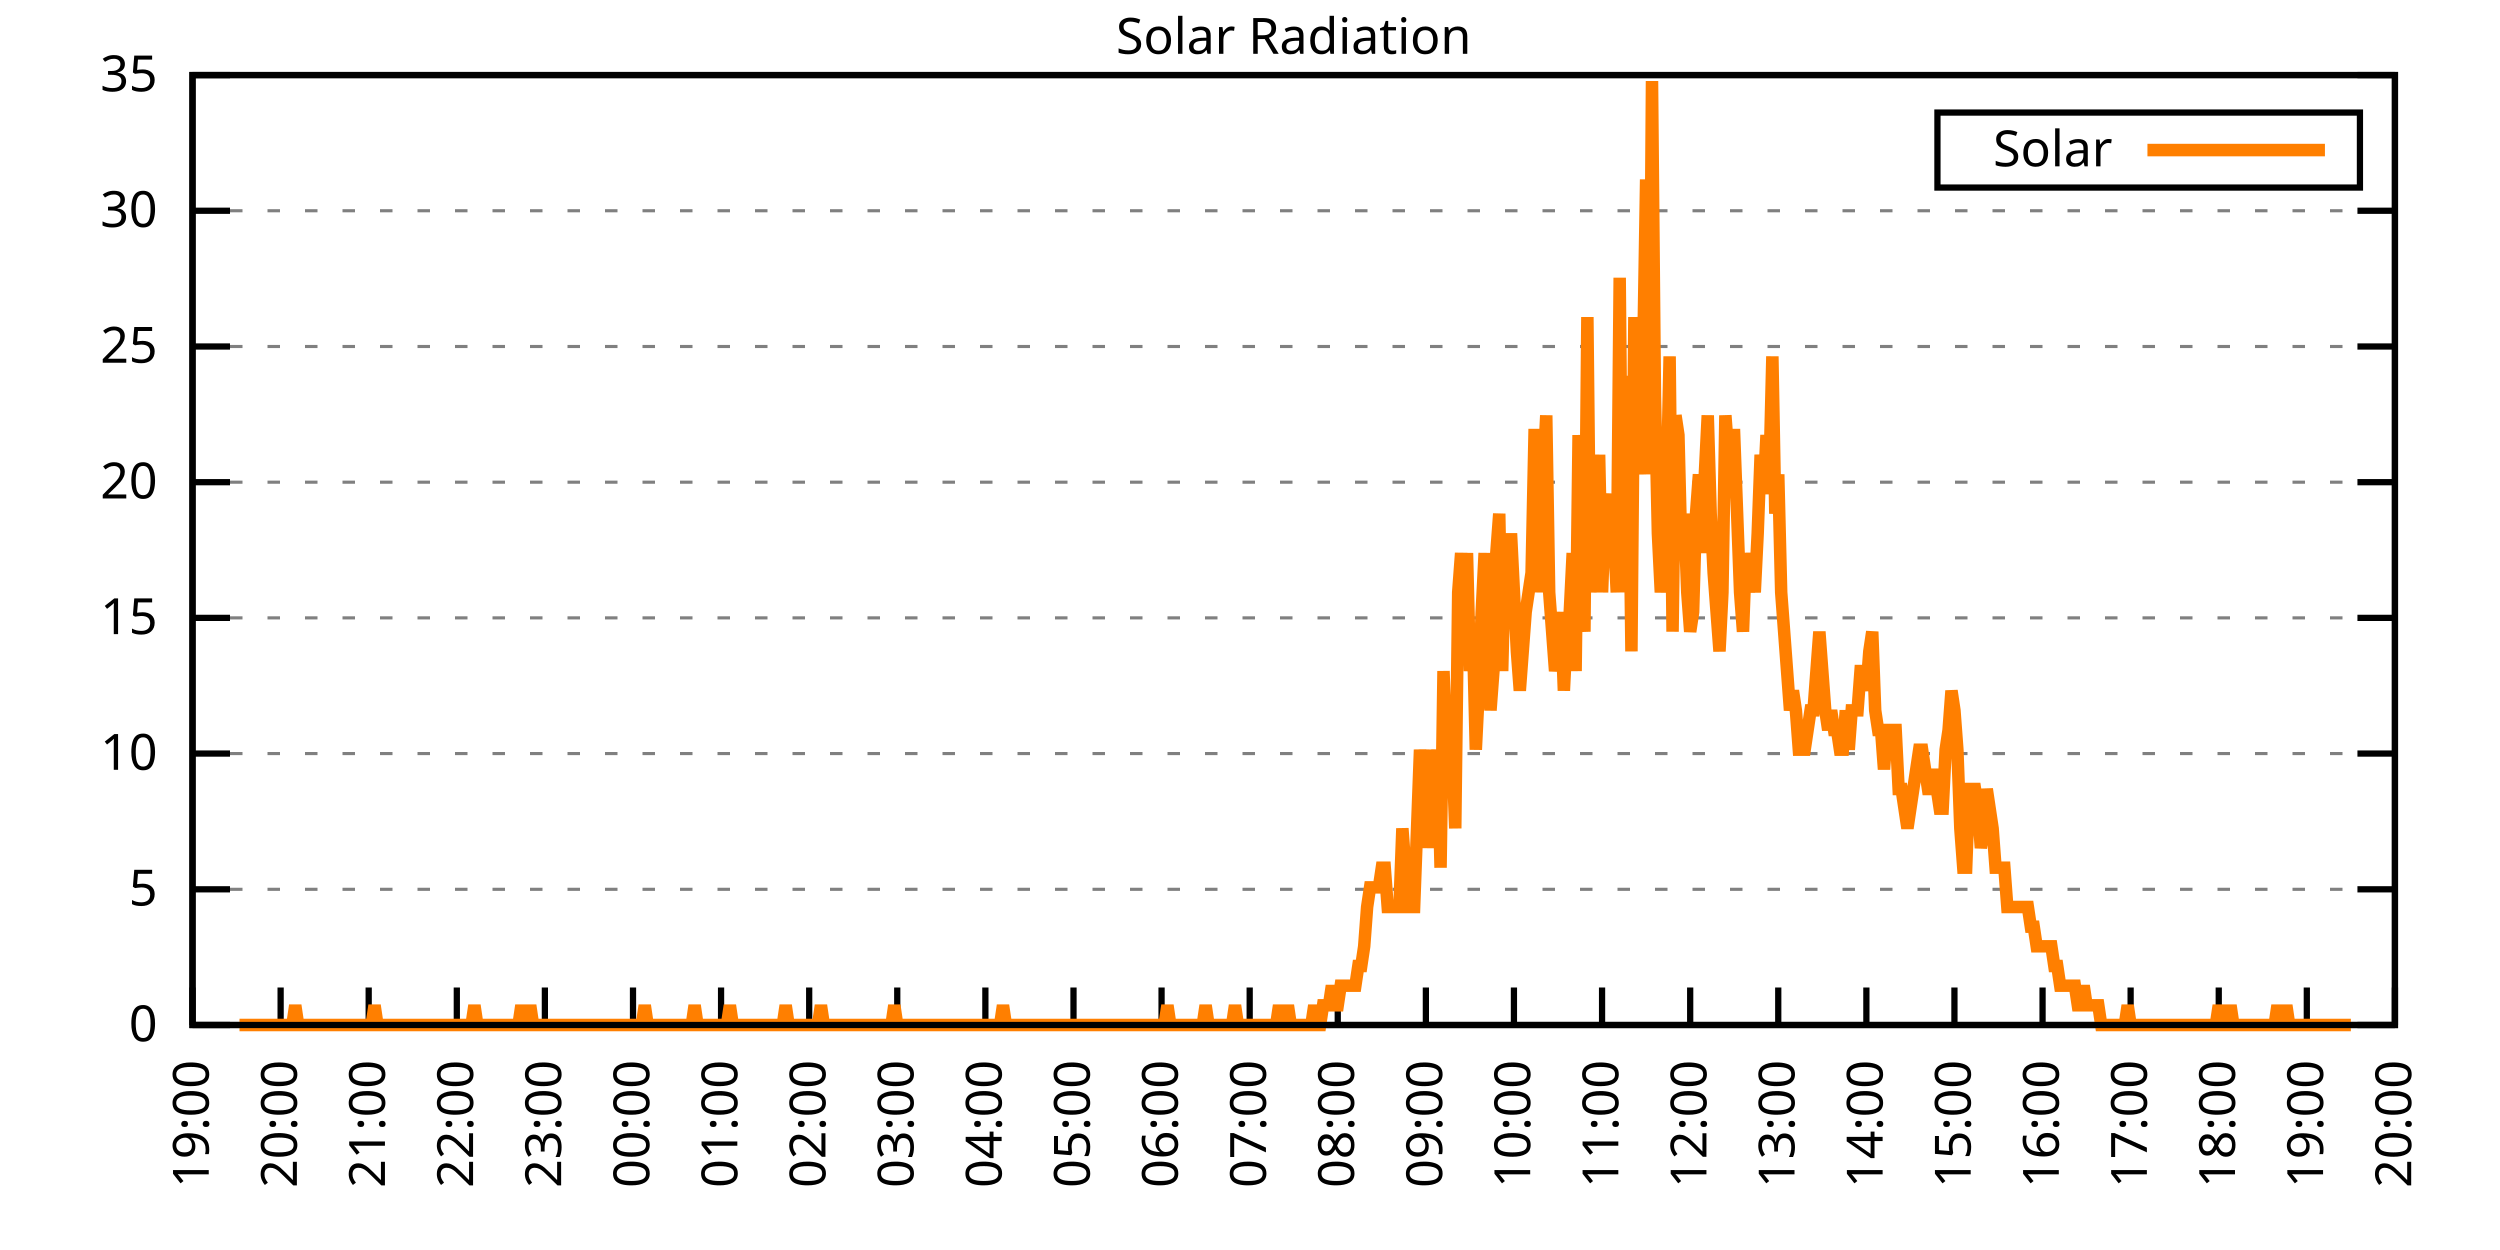
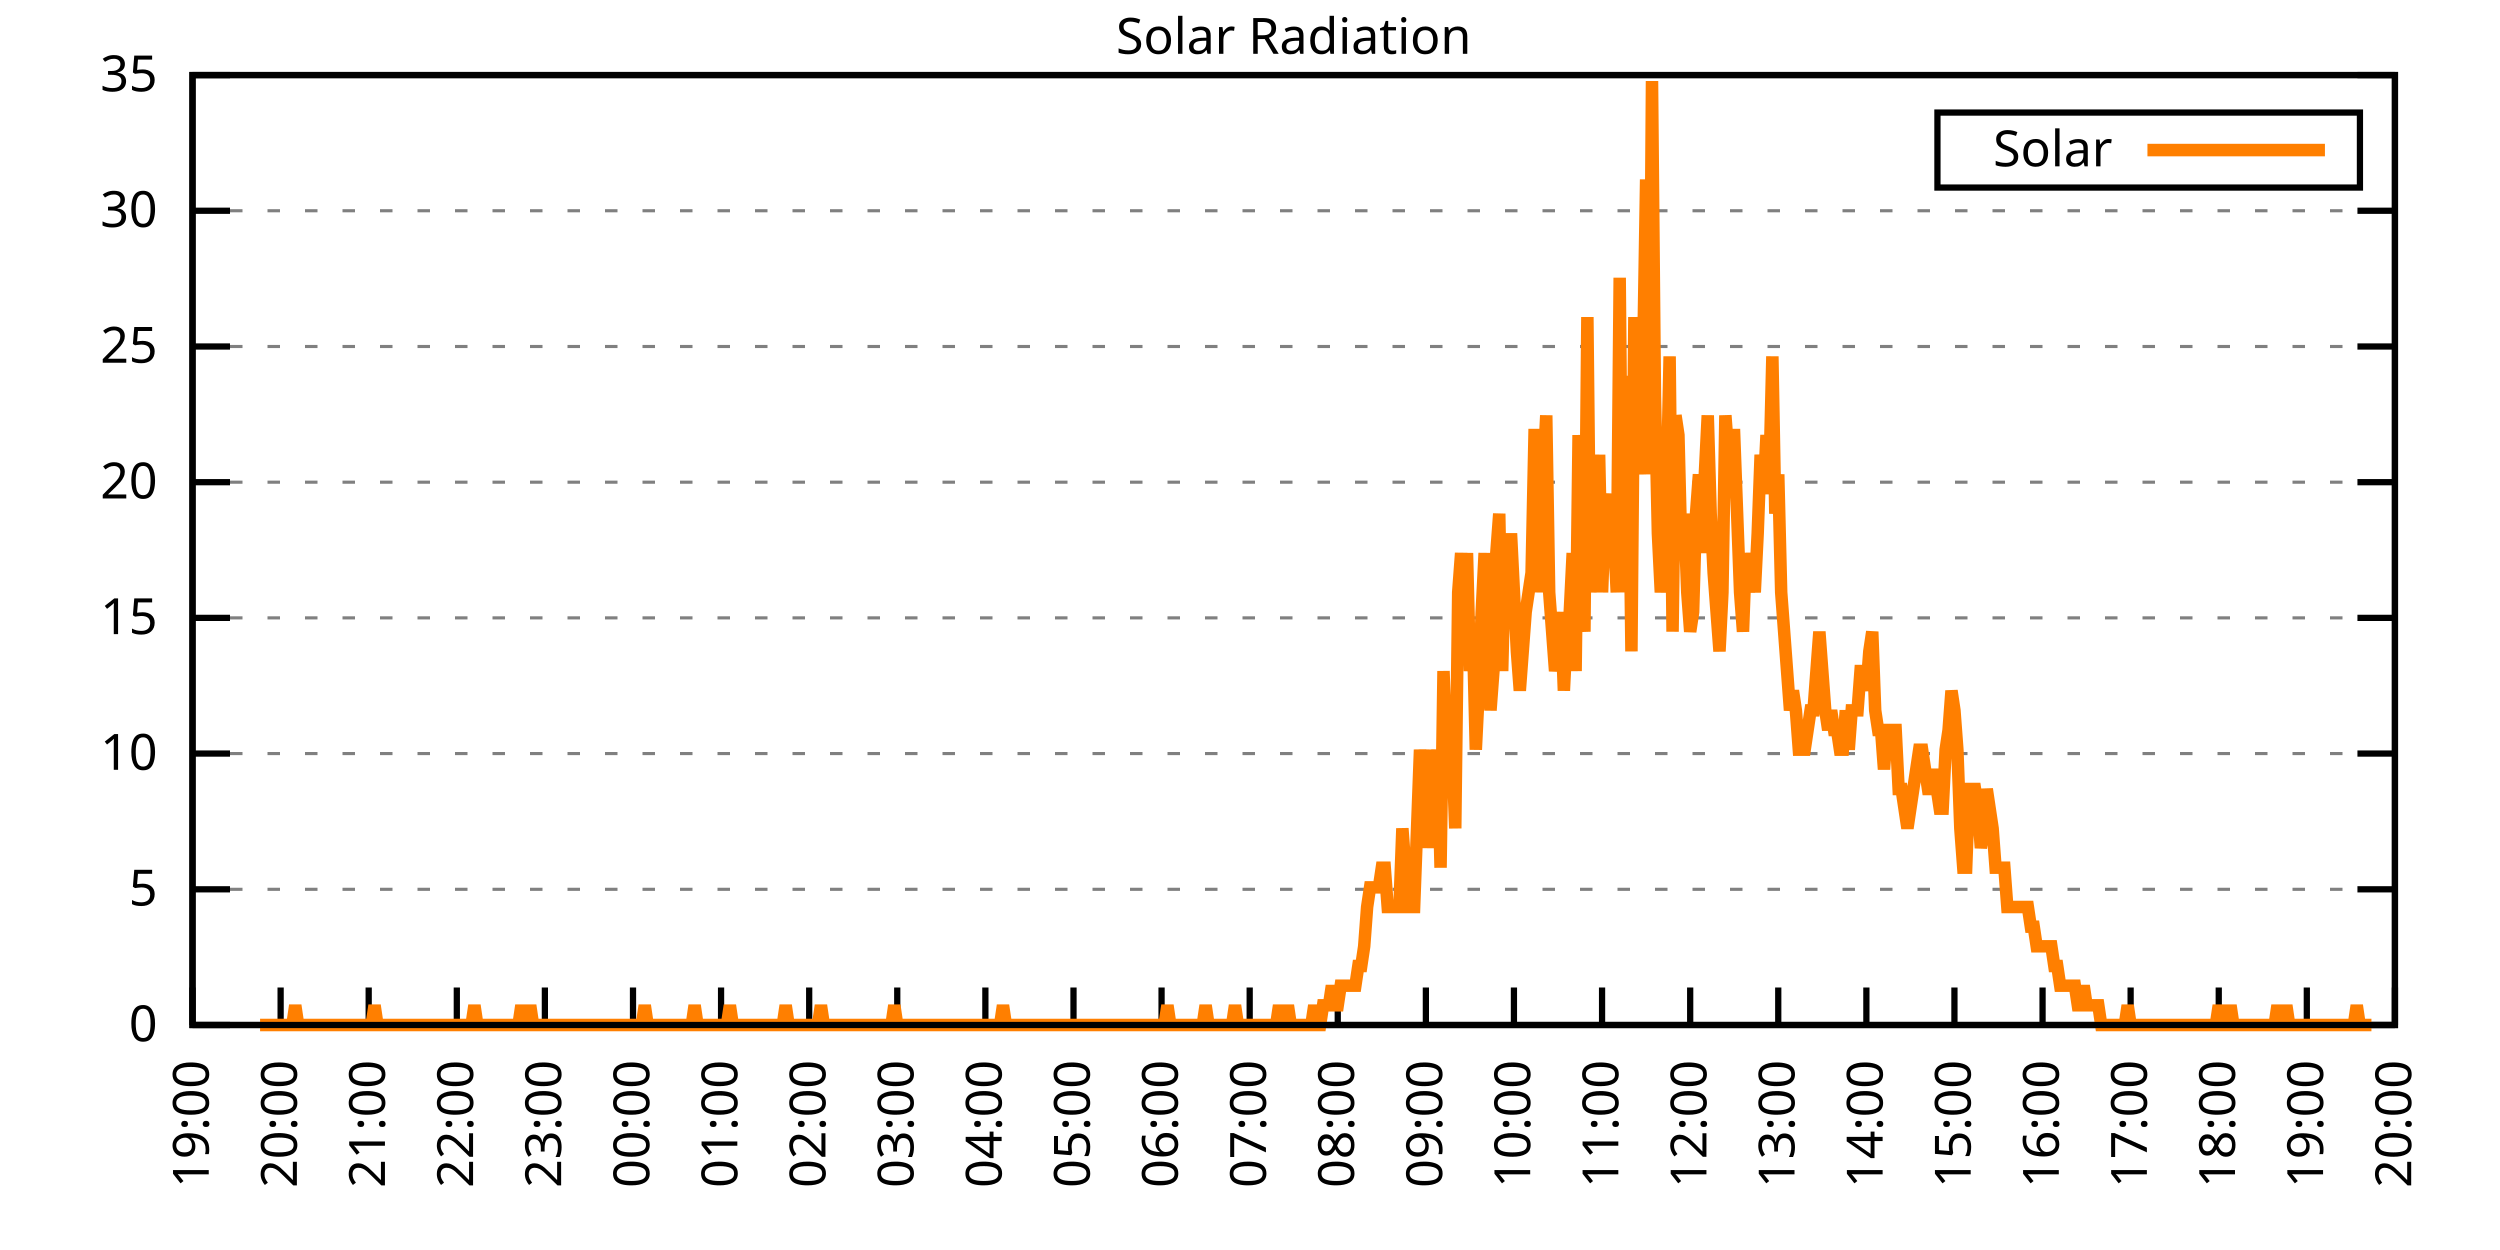
<svg xmlns="http://www.w3.org/2000/svg" xmlns:xlink="http://www.w3.org/1999/xlink" width="400" height="200" viewBox="0 0 400 200">
  <g id="gnuplot_canvas">
    <rect x="0" y="0" width="400" height="200" fill="none" />
    <defs>
      <circle id="gpDot" r="0.5" stroke-width="0.5" stroke="currentColor" />
      <path id="gpPt0" stroke-width="0.333" stroke="currentColor" d="M-1,0 h2 M0,-1 v2" />
      <path id="gpPt1" stroke-width="0.333" stroke="currentColor" d="M-1,-1 L1,1 M1,-1 L-1,1" />
      <path id="gpPt2" stroke-width="0.333" stroke="currentColor" d="M-1,0 L1,0 M0,-1 L0,1 M-1,-1 L1,1 M-1,1 L1,-1" />
      <rect id="gpPt3" stroke-width="0.333" stroke="currentColor" x="-1" y="-1" width="2" height="2" />
      <rect id="gpPt4" stroke-width="0.333" stroke="currentColor" fill="currentColor" x="-1" y="-1" width="2" height="2" />
      <circle id="gpPt5" stroke-width="0.333" stroke="currentColor" cx="0" cy="0" r="1" />
      <use xlink:href="#gpPt5" id="gpPt6" fill="currentColor" stroke="none" />
      <path id="gpPt7" stroke-width="0.333" stroke="currentColor" d="M0,-1.33 L-1.33,0.67 L1.33,0.67 z" />
      <use xlink:href="#gpPt7" id="gpPt8" fill="currentColor" stroke="none" />
      <use xlink:href="#gpPt7" id="gpPt9" stroke="currentColor" transform="rotate(180)" />
      <use xlink:href="#gpPt9" id="gpPt10" fill="currentColor" stroke="none" />
      <use xlink:href="#gpPt3" id="gpPt11" stroke="currentColor" transform="rotate(45)" />
      <use xlink:href="#gpPt11" id="gpPt12" fill="currentColor" stroke="none" />
      <path id="gpPt13" stroke-width="0.333" stroke="currentColor" d="M0,1.330 L1.265,0.411 L0.782,-1.067 L-0.782,-1.076 L-1.265,0.411 z" />
      <use xlink:href="#gpPt13" id="gpPt14" fill="currentColor" stroke="none" />
      <filter id="textbox" filterUnits="objectBoundingBox" x="0" y="0" height="1" width="1">
        <feFlood flood-color="white" flood-opacity="1" result="bgnd" />
        <feComposite in="SourceGraphic" in2="bgnd" operator="atop" />
      </filter>
      <filter id="greybox" filterUnits="objectBoundingBox" x="0" y="0" height="1" width="1">
        <feFlood flood-color="lightgrey" flood-opacity="1" result="grey" />
        <feComposite in="SourceGraphic" in2="grey" operator="atop" />
      </filter>
    </defs>
    <g fill="none" color="white" stroke="currentColor" stroke-width="1.00" stroke-linecap="butt" stroke-linejoin="miter">
</g>
    <g fill="none" color="black" stroke="currentColor" stroke-width="1.00" stroke-linecap="butt" stroke-linejoin="miter">
      <g stroke="none" shape-rendering="crispEdges">
        <polygon fill="rgb(255, 255, 255)" points="30.80,164.00 383.18,164.00 383.18,12.02 30.80,12.02 " />
      </g>
    </g>
    <g fill="none" color="black" stroke="currentColor" stroke-width="1.00" stroke-linecap="butt" stroke-linejoin="miter">
</g>
    <g fill="none" color="black" stroke="black" stroke-width="0.50" stroke-linecap="butt" stroke-linejoin="miter">
</g>
    <g fill="none" color="gray" stroke="currentColor" stroke-width="0.50" stroke-linecap="butt" stroke-linejoin="miter">
      <path stroke="gray" stroke-dasharray="2,4" class="gridline" d="M30.80,164.00 L383.19,164.00  " />
    </g>
    <g fill="none" color="gray" stroke="gray" stroke-width="1.00" stroke-linecap="butt" stroke-linejoin="miter">
</g>
    <g fill="none" color="black" stroke="currentColor" stroke-width="1.00" stroke-linecap="butt" stroke-linejoin="miter">
      <path stroke="black" d="M30.80,164.00 L36.80,164.00 M383.19,164.00 L377.19,164.00  " />
      <g transform="translate(25.20,166.60)" stroke="none" fill="black" font-family="Sans" font-size="8.00" text-anchor="end">
        <text>
          <tspan font-family="Sans"> 0</tspan>
        </text>
      </g>
    </g>
    <g fill="none" color="black" stroke="currentColor" stroke-width="1.00" stroke-linecap="butt" stroke-linejoin="miter">
</g>
    <g fill="none" color="black" stroke="black" stroke-width="0.50" stroke-linecap="butt" stroke-linejoin="miter">
</g>
    <g fill="none" color="gray" stroke="currentColor" stroke-width="0.50" stroke-linecap="butt" stroke-linejoin="miter">
      <path stroke="gray" stroke-dasharray="2,4" class="gridline" d="M30.80,142.29 L383.19,142.29  " />
    </g>
    <g fill="none" color="gray" stroke="gray" stroke-width="1.00" stroke-linecap="butt" stroke-linejoin="miter">
</g>
    <g fill="none" color="black" stroke="currentColor" stroke-width="1.00" stroke-linecap="butt" stroke-linejoin="miter">
      <path stroke="black" d="M30.80,142.29 L36.80,142.29 M383.19,142.29 L377.19,142.29  " />
      <g transform="translate(25.20,144.89)" stroke="none" fill="black" font-family="Sans" font-size="8.00" text-anchor="end">
        <text>
          <tspan font-family="Sans"> 5</tspan>
        </text>
      </g>
    </g>
    <g fill="none" color="black" stroke="currentColor" stroke-width="1.00" stroke-linecap="butt" stroke-linejoin="miter">
</g>
    <g fill="none" color="black" stroke="black" stroke-width="0.50" stroke-linecap="butt" stroke-linejoin="miter">
</g>
    <g fill="none" color="gray" stroke="currentColor" stroke-width="0.50" stroke-linecap="butt" stroke-linejoin="miter">
      <path stroke="gray" stroke-dasharray="2,4" class="gridline" d="M30.80,120.57 L383.19,120.57  " />
    </g>
    <g fill="none" color="gray" stroke="gray" stroke-width="1.00" stroke-linecap="butt" stroke-linejoin="miter">
</g>
    <g fill="none" color="black" stroke="currentColor" stroke-width="1.00" stroke-linecap="butt" stroke-linejoin="miter">
      <path stroke="black" d="M30.80,120.57 L36.80,120.57 M383.19,120.57 L377.19,120.57  " />
      <g transform="translate(25.20,123.17)" stroke="none" fill="black" font-family="Sans" font-size="8.00" text-anchor="end">
        <text>
          <tspan font-family="Sans"> 10</tspan>
        </text>
      </g>
    </g>
    <g fill="none" color="black" stroke="currentColor" stroke-width="1.00" stroke-linecap="butt" stroke-linejoin="miter">
</g>
    <g fill="none" color="black" stroke="black" stroke-width="0.50" stroke-linecap="butt" stroke-linejoin="miter">
</g>
    <g fill="none" color="gray" stroke="currentColor" stroke-width="0.50" stroke-linecap="butt" stroke-linejoin="miter">
      <path stroke="gray" stroke-dasharray="2,4" class="gridline" d="M30.80,98.86 L383.19,98.86  " />
    </g>
    <g fill="none" color="gray" stroke="gray" stroke-width="1.00" stroke-linecap="butt" stroke-linejoin="miter">
</g>
    <g fill="none" color="black" stroke="currentColor" stroke-width="1.00" stroke-linecap="butt" stroke-linejoin="miter">
      <path stroke="black" d="M30.80,98.86 L36.80,98.86 M383.19,98.86 L377.19,98.86  " />
      <g transform="translate(25.20,101.46)" stroke="none" fill="black" font-family="Sans" font-size="8.00" text-anchor="end">
        <text>
          <tspan font-family="Sans"> 15</tspan>
        </text>
      </g>
    </g>
    <g fill="none" color="black" stroke="currentColor" stroke-width="1.00" stroke-linecap="butt" stroke-linejoin="miter">
</g>
    <g fill="none" color="black" stroke="black" stroke-width="0.50" stroke-linecap="butt" stroke-linejoin="miter">
</g>
    <g fill="none" color="gray" stroke="currentColor" stroke-width="0.50" stroke-linecap="butt" stroke-linejoin="miter">
      <path stroke="gray" stroke-dasharray="2,4" class="gridline" d="M30.80,77.15 L383.19,77.15  " />
    </g>
    <g fill="none" color="gray" stroke="gray" stroke-width="1.00" stroke-linecap="butt" stroke-linejoin="miter">
</g>
    <g fill="none" color="black" stroke="currentColor" stroke-width="1.00" stroke-linecap="butt" stroke-linejoin="miter">
      <path stroke="black" d="M30.80,77.15 L36.80,77.15 M383.19,77.15 L377.19,77.15  " />
      <g transform="translate(25.20,79.75)" stroke="none" fill="black" font-family="Sans" font-size="8.00" text-anchor="end">
        <text>
          <tspan font-family="Sans"> 20</tspan>
        </text>
      </g>
    </g>
    <g fill="none" color="black" stroke="currentColor" stroke-width="1.00" stroke-linecap="butt" stroke-linejoin="miter">
</g>
    <g fill="none" color="black" stroke="black" stroke-width="0.50" stroke-linecap="butt" stroke-linejoin="miter">
</g>
    <g fill="none" color="gray" stroke="currentColor" stroke-width="0.50" stroke-linecap="butt" stroke-linejoin="miter">
      <path stroke="gray" stroke-dasharray="2,4" class="gridline" d="M30.80,55.44 L383.19,55.44  " />
    </g>
    <g fill="none" color="gray" stroke="gray" stroke-width="1.00" stroke-linecap="butt" stroke-linejoin="miter">
</g>
    <g fill="none" color="black" stroke="currentColor" stroke-width="1.00" stroke-linecap="butt" stroke-linejoin="miter">
      <path stroke="black" d="M30.80,55.44 L36.80,55.44 M383.19,55.44 L377.19,55.44  " />
      <g transform="translate(25.20,58.04)" stroke="none" fill="black" font-family="Sans" font-size="8.00" text-anchor="end">
        <text>
          <tspan font-family="Sans"> 25</tspan>
        </text>
      </g>
    </g>
    <g fill="none" color="black" stroke="currentColor" stroke-width="1.00" stroke-linecap="butt" stroke-linejoin="miter">
</g>
    <g fill="none" color="black" stroke="black" stroke-width="0.50" stroke-linecap="butt" stroke-linejoin="miter">
</g>
    <g fill="none" color="gray" stroke="currentColor" stroke-width="0.50" stroke-linecap="butt" stroke-linejoin="miter">
      <path stroke="gray" stroke-dasharray="2,4" class="gridline" d="M30.80,33.72 L383.19,33.72  " />
    </g>
    <g fill="none" color="gray" stroke="gray" stroke-width="1.00" stroke-linecap="butt" stroke-linejoin="miter">
</g>
    <g fill="none" color="black" stroke="currentColor" stroke-width="1.00" stroke-linecap="butt" stroke-linejoin="miter">
      <path stroke="black" d="M30.80,33.72 L36.80,33.72 M383.19,33.72 L377.19,33.72  " />
      <g transform="translate(25.20,36.32)" stroke="none" fill="black" font-family="Sans" font-size="8.00" text-anchor="end">
        <text>
          <tspan font-family="Sans"> 30</tspan>
        </text>
      </g>
    </g>
    <g fill="none" color="black" stroke="currentColor" stroke-width="1.00" stroke-linecap="butt" stroke-linejoin="miter">
</g>
    <g fill="none" color="black" stroke="black" stroke-width="0.50" stroke-linecap="butt" stroke-linejoin="miter">
</g>
    <g fill="none" color="gray" stroke="currentColor" stroke-width="0.50" stroke-linecap="butt" stroke-linejoin="miter">
      <path stroke="gray" stroke-dasharray="2,4" class="gridline" d="M30.80,12.01 L383.19,12.01  " />
    </g>
    <g fill="none" color="gray" stroke="gray" stroke-width="1.00" stroke-linecap="butt" stroke-linejoin="miter">
</g>
    <g fill="none" color="black" stroke="currentColor" stroke-width="1.00" stroke-linecap="butt" stroke-linejoin="miter">
      <path stroke="black" d="M30.80,12.01 L36.80,12.01 M383.19,12.01 L377.19,12.01  " />
      <g transform="translate(25.20,14.61)" stroke="none" fill="black" font-family="Sans" font-size="8.00" text-anchor="end">
        <text>
          <tspan font-family="Sans"> 35</tspan>
        </text>
      </g>
    </g>
    <g fill="none" color="black" stroke="currentColor" stroke-width="1.00" stroke-linecap="butt" stroke-linejoin="miter">
      <path stroke="black" d="M30.80,164.00 L30.80,158.00  " />
      <g transform="translate(33.40,169.60) rotate(270.00)" stroke="none" fill="black" font-family="Sans" font-size="8.00" text-anchor="end">
        <text>
          <tspan font-family="Sans">19:00</tspan>
        </text>
      </g>
    </g>
    <g fill="none" color="black" stroke="currentColor" stroke-width="1.00" stroke-linecap="butt" stroke-linejoin="miter">
      <path stroke="black" d="M44.90,164.00 L44.90,158.00  " />
      <g transform="translate(47.50,169.60) rotate(270.00)" stroke="none" fill="black" font-family="Sans" font-size="8.00" text-anchor="end">
        <text>
          <tspan font-family="Sans">20:00</tspan>
        </text>
      </g>
    </g>
    <g fill="none" color="black" stroke="currentColor" stroke-width="1.00" stroke-linecap="butt" stroke-linejoin="miter">
      <path stroke="black" d="M58.99,164.00 L58.99,158.00  " />
      <g transform="translate(61.59,169.60) rotate(270.00)" stroke="none" fill="black" font-family="Sans" font-size="8.00" text-anchor="end">
        <text>
          <tspan font-family="Sans">21:00</tspan>
        </text>
      </g>
    </g>
    <g fill="none" color="black" stroke="currentColor" stroke-width="1.00" stroke-linecap="butt" stroke-linejoin="miter">
      <path stroke="black" d="M73.09,164.00 L73.09,158.00  " />
      <g transform="translate(75.69,169.60) rotate(270.00)" stroke="none" fill="black" font-family="Sans" font-size="8.00" text-anchor="end">
        <text>
          <tspan font-family="Sans">22:00</tspan>
        </text>
      </g>
    </g>
    <g fill="none" color="black" stroke="currentColor" stroke-width="1.00" stroke-linecap="butt" stroke-linejoin="miter">
      <path stroke="black" d="M87.18,164.00 L87.18,158.00  " />
      <g transform="translate(89.78,169.60) rotate(270.00)" stroke="none" fill="black" font-family="Sans" font-size="8.00" text-anchor="end">
        <text>
          <tspan font-family="Sans">23:00</tspan>
        </text>
      </g>
    </g>
    <g fill="none" color="black" stroke="currentColor" stroke-width="1.00" stroke-linecap="butt" stroke-linejoin="miter">
      <path stroke="black" d="M101.28,164.00 L101.28,158.00  " />
      <g transform="translate(103.88,169.60) rotate(270.00)" stroke="none" fill="black" font-family="Sans" font-size="8.00" text-anchor="end">
        <text>
          <tspan font-family="Sans">00:00</tspan>
        </text>
      </g>
    </g>
    <g fill="none" color="black" stroke="currentColor" stroke-width="1.00" stroke-linecap="butt" stroke-linejoin="miter">
      <path stroke="black" d="M115.37,164.00 L115.37,158.00  " />
      <g transform="translate(117.97,169.60) rotate(270.00)" stroke="none" fill="black" font-family="Sans" font-size="8.00" text-anchor="end">
        <text>
          <tspan font-family="Sans">01:00</tspan>
        </text>
      </g>
    </g>
    <g fill="none" color="black" stroke="currentColor" stroke-width="1.00" stroke-linecap="butt" stroke-linejoin="miter">
      <path stroke="black" d="M129.47,164.00 L129.47,158.00  " />
      <g transform="translate(132.07,169.60) rotate(270.00)" stroke="none" fill="black" font-family="Sans" font-size="8.00" text-anchor="end">
        <text>
          <tspan font-family="Sans">02:00</tspan>
        </text>
      </g>
    </g>
    <g fill="none" color="black" stroke="currentColor" stroke-width="1.00" stroke-linecap="butt" stroke-linejoin="miter">
      <path stroke="black" d="M143.56,164.00 L143.56,158.00  " />
      <g transform="translate(146.16,169.60) rotate(270.00)" stroke="none" fill="black" font-family="Sans" font-size="8.00" text-anchor="end">
        <text>
          <tspan font-family="Sans">03:00</tspan>
        </text>
      </g>
    </g>
    <g fill="none" color="black" stroke="currentColor" stroke-width="1.00" stroke-linecap="butt" stroke-linejoin="miter">
      <path stroke="black" d="M157.66,164.00 L157.66,158.00  " />
      <g transform="translate(160.26,169.60) rotate(270.00)" stroke="none" fill="black" font-family="Sans" font-size="8.00" text-anchor="end">
        <text>
          <tspan font-family="Sans">04:00</tspan>
        </text>
      </g>
    </g>
    <g fill="none" color="black" stroke="currentColor" stroke-width="1.00" stroke-linecap="butt" stroke-linejoin="miter">
      <path stroke="black" d="M171.76,164.00 L171.76,158.00  " />
      <g transform="translate(174.36,169.60) rotate(270.00)" stroke="none" fill="black" font-family="Sans" font-size="8.00" text-anchor="end">
        <text>
          <tspan font-family="Sans">05:00</tspan>
        </text>
      </g>
    </g>
    <g fill="none" color="black" stroke="currentColor" stroke-width="1.00" stroke-linecap="butt" stroke-linejoin="miter">
      <path stroke="black" d="M185.85,164.00 L185.85,158.00  " />
      <g transform="translate(188.45,169.60) rotate(270.00)" stroke="none" fill="black" font-family="Sans" font-size="8.00" text-anchor="end">
        <text>
          <tspan font-family="Sans">06:00</tspan>
        </text>
      </g>
    </g>
    <g fill="none" color="black" stroke="currentColor" stroke-width="1.00" stroke-linecap="butt" stroke-linejoin="miter">
      <path stroke="black" d="M199.95,164.00 L199.95,158.00  " />
      <g transform="translate(202.55,169.60) rotate(270.00)" stroke="none" fill="black" font-family="Sans" font-size="8.00" text-anchor="end">
        <text>
          <tspan font-family="Sans">07:00</tspan>
        </text>
      </g>
    </g>
    <g fill="none" color="black" stroke="currentColor" stroke-width="1.00" stroke-linecap="butt" stroke-linejoin="miter">
      <path stroke="black" d="M214.04,164.00 L214.04,158.00  " />
      <g transform="translate(216.64,169.60) rotate(270.00)" stroke="none" fill="black" font-family="Sans" font-size="8.00" text-anchor="end">
        <text>
          <tspan font-family="Sans">08:00</tspan>
        </text>
      </g>
    </g>
    <g fill="none" color="black" stroke="currentColor" stroke-width="1.00" stroke-linecap="butt" stroke-linejoin="miter">
      <path stroke="black" d="M228.14,164.00 L228.14,158.00  " />
      <g transform="translate(230.74,169.60) rotate(270.00)" stroke="none" fill="black" font-family="Sans" font-size="8.00" text-anchor="end">
        <text>
          <tspan font-family="Sans">09:00</tspan>
        </text>
      </g>
    </g>
    <g fill="none" color="black" stroke="currentColor" stroke-width="1.00" stroke-linecap="butt" stroke-linejoin="miter">
      <path stroke="black" d="M242.23,164.00 L242.23,158.00  " />
      <g transform="translate(244.83,169.60) rotate(270.00)" stroke="none" fill="black" font-family="Sans" font-size="8.00" text-anchor="end">
        <text>
          <tspan font-family="Sans">10:00</tspan>
        </text>
      </g>
    </g>
    <g fill="none" color="black" stroke="currentColor" stroke-width="1.00" stroke-linecap="butt" stroke-linejoin="miter">
      <path stroke="black" d="M256.33,164.00 L256.33,158.00  " />
      <g transform="translate(258.93,169.60) rotate(270.00)" stroke="none" fill="black" font-family="Sans" font-size="8.00" text-anchor="end">
        <text>
          <tspan font-family="Sans">11:00</tspan>
        </text>
      </g>
    </g>
    <g fill="none" color="black" stroke="currentColor" stroke-width="1.00" stroke-linecap="butt" stroke-linejoin="miter">
      <path stroke="black" d="M270.43,164.00 L270.43,158.00  " />
      <g transform="translate(273.03,169.60) rotate(270.00)" stroke="none" fill="black" font-family="Sans" font-size="8.00" text-anchor="end">
        <text>
          <tspan font-family="Sans">12:00</tspan>
        </text>
      </g>
    </g>
    <g fill="none" color="black" stroke="currentColor" stroke-width="1.00" stroke-linecap="butt" stroke-linejoin="miter">
      <path stroke="black" d="M284.52,164.00 L284.52,158.00  " />
      <g transform="translate(287.12,169.60) rotate(270.00)" stroke="none" fill="black" font-family="Sans" font-size="8.00" text-anchor="end">
        <text>
          <tspan font-family="Sans">13:00</tspan>
        </text>
      </g>
    </g>
    <g fill="none" color="black" stroke="currentColor" stroke-width="1.00" stroke-linecap="butt" stroke-linejoin="miter">
      <path stroke="black" d="M298.62,164.00 L298.62,158.00  " />
      <g transform="translate(301.22,169.60) rotate(270.00)" stroke="none" fill="black" font-family="Sans" font-size="8.00" text-anchor="end">
        <text>
          <tspan font-family="Sans">14:00</tspan>
        </text>
      </g>
    </g>
    <g fill="none" color="black" stroke="currentColor" stroke-width="1.00" stroke-linecap="butt" stroke-linejoin="miter">
      <path stroke="black" d="M312.71,164.00 L312.71,158.00  " />
      <g transform="translate(315.31,169.60) rotate(270.00)" stroke="none" fill="black" font-family="Sans" font-size="8.00" text-anchor="end">
        <text>
          <tspan font-family="Sans">15:00</tspan>
        </text>
      </g>
    </g>
    <g fill="none" color="black" stroke="currentColor" stroke-width="1.00" stroke-linecap="butt" stroke-linejoin="miter">
      <path stroke="black" d="M326.81,164.00 L326.81,158.00  " />
      <g transform="translate(329.41,169.60) rotate(270.00)" stroke="none" fill="black" font-family="Sans" font-size="8.00" text-anchor="end">
        <text>
          <tspan font-family="Sans">16:00</tspan>
        </text>
      </g>
    </g>
    <g fill="none" color="black" stroke="currentColor" stroke-width="1.00" stroke-linecap="butt" stroke-linejoin="miter">
      <path stroke="black" d="M340.90,164.00 L340.90,158.00  " />
      <g transform="translate(343.50,169.60) rotate(270.00)" stroke="none" fill="black" font-family="Sans" font-size="8.00" text-anchor="end">
        <text>
          <tspan font-family="Sans">17:00</tspan>
        </text>
      </g>
    </g>
    <g fill="none" color="black" stroke="currentColor" stroke-width="1.00" stroke-linecap="butt" stroke-linejoin="miter">
      <path stroke="black" d="M355.00,164.00 L355.00,158.00  " />
      <g transform="translate(357.60,169.60) rotate(270.00)" stroke="none" fill="black" font-family="Sans" font-size="8.00" text-anchor="end">
        <text>
          <tspan font-family="Sans">18:00</tspan>
        </text>
      </g>
    </g>
    <g fill="none" color="black" stroke="currentColor" stroke-width="1.00" stroke-linecap="butt" stroke-linejoin="miter">
      <path stroke="black" d="M369.09,164.00 L369.09,158.00  " />
      <g transform="translate(371.69,169.60) rotate(270.00)" stroke="none" fill="black" font-family="Sans" font-size="8.00" text-anchor="end">
        <text>
          <tspan font-family="Sans">19:00</tspan>
        </text>
      </g>
    </g>
    <g fill="none" color="black" stroke="currentColor" stroke-width="1.00" stroke-linecap="butt" stroke-linejoin="miter">
      <path stroke="black" d="M383.19,164.00 L383.19,158.00  " />
      <g transform="translate(385.79,169.60) rotate(270.00)" stroke="none" fill="black" font-family="Sans" font-size="8.00" text-anchor="end">
        <text>
          <tspan font-family="Sans">20:00</tspan>
        </text>
      </g>
    </g>
    <g fill="none" color="black" stroke="currentColor" stroke-width="1.00" stroke-linecap="butt" stroke-linejoin="miter">
</g>
    <g fill="none" color="black" stroke="currentColor" stroke-width="1.00" stroke-linecap="butt" stroke-linejoin="miter">
      <path stroke="black" d="M30.80,12.01 L30.80,164.00 L383.19,164.00 L383.19,12.01 L30.80,12.01 Z  " />
    </g>
    <g fill="none" color="black" stroke="currentColor" stroke-width="1.00" stroke-linecap="butt" stroke-linejoin="miter">
</g>
    <g fill="none" color="black" stroke="currentColor" stroke-width="1.00" stroke-linecap="butt" stroke-linejoin="miter">
      <path stroke="black" d="M309.99,30.01 L309.99,18.01 L377.59,18.01 L377.59,30.01 L309.99,30.01 Z  " />
    </g>
    <g id="Solar_Radiation_plot_1">
      <g fill="none" color="white" stroke="black" stroke-width="2.00" stroke-linecap="butt" stroke-linejoin="miter">
</g>
      <g fill="none" color="black" stroke="currentColor" stroke-width="2.00" stroke-linecap="butt" stroke-linejoin="miter">
        <g transform="translate(337.99,26.61)" stroke="none" fill="black" font-family="Sans" font-size="8.00" text-anchor="end">
          <text>
            <tspan font-family="Sans">Solar</tspan>
          </text>
        </g>
      </g>
      <g fill="none" color="black" stroke="currentColor" stroke-width="2.00" stroke-linecap="butt" stroke-linejoin="miter">
-         <path stroke="rgb(255, 127,   0)" d="M343.59,24.01 L371.99,24.01 M38.32,164.00 L38.79,164.00 L39.26,164.00 L39.73,164.00 L40.20,164.00 L40.67,164.00   L41.14,164.00 L41.61,164.00 L42.08,164.00 L42.55,164.00 L43.02,164.00 L43.49,164.00 L43.96,164.00 L44.43,164.00   L44.90,164.00 L45.37,164.00 L45.84,164.00 L46.31,164.00 L46.78,164.00 L47.24,160.85 L47.71,164.00 L48.18,164.00   L48.65,164.00 L49.12,164.00 L49.59,164.00 L50.06,164.00 L50.53,164.00 L51.00,164.00 L51.47,164.00 L51.94,164.00   L52.41,164.00 L52.88,164.00 L53.35,164.00 L53.82,164.00 L54.29,164.00 L54.76,164.00 L55.23,164.00 L55.70,164.00   L56.17,164.00 L56.64,164.00 L57.11,164.00 L57.58,164.00 L58.05,164.00 L58.52,164.00 L58.99,164.00 L59.46,164.00   L59.93,160.85 L60.40,164.00 L60.87,164.00 L61.34,164.00 L61.81,164.00 L62.28,164.00 L62.75,164.00 L63.22,164.00   L63.69,164.00 L64.16,164.00 L64.63,164.00 L65.10,164.00 L65.57,164.00 L66.04,164.00 L66.51,164.00 L66.98,164.00   L67.45,164.00 L67.92,164.00 L68.39,164.00 L68.86,164.00 L69.33,164.00 L69.80,164.00 L70.27,164.00 L70.74,164.00   L71.21,164.00 L71.68,164.00 L72.15,164.00 L72.62,164.00 L73.09,164.00 L73.56,164.00 L74.03,164.00 L74.50,164.00   L74.97,164.00 L75.44,164.00 L75.91,160.85 L76.38,164.00 L76.85,164.00 L77.32,164.00 L77.79,164.00 L78.26,164.00   L78.73,164.00 L79.19,164.00 L79.66,164.00 L80.13,164.00 L80.60,164.00 L81.07,164.00 L81.54,164.00 L82.01,164.00   L82.48,164.00 L82.95,164.00 L83.42,160.85 L83.89,164.00 L84.36,164.00 L84.83,160.85 L85.30,164.00 L85.77,164.00   L86.24,164.00 L86.71,164.00 L87.18,164.00 L87.65,164.00 L88.12,164.00 L88.59,164.00 L89.06,164.00 L89.53,164.00   L90.00,164.00 L90.47,164.00 L90.94,164.00 L91.41,164.00 L91.88,164.00 L92.35,164.00 L92.82,164.00 L93.29,164.00   L93.76,164.00 L94.23,164.00 L94.70,164.00 L95.17,164.00 L95.64,164.00 L96.11,164.00 L96.58,164.00 L97.05,164.00   L97.52,164.00 L97.99,164.00 L98.46,164.00 L98.93,164.00 L99.40,164.00 L99.87,164.00 L100.34,164.00 L100.81,164.00   L101.28,164.00 L101.75,164.00 L102.22,164.00 L102.69,164.00 L103.16,160.85 L103.63,164.00 L104.10,164.00 L104.57,164.00   L105.04,164.00 L105.51,164.00 L105.98,164.00 L106.45,164.00 L106.92,164.00 L107.39,164.00 L107.86,164.00 L108.33,164.00   L108.80,164.00 L109.27,164.00 L109.74,164.00 L110.21,164.00 L110.68,164.00 L111.14,160.85 L111.61,164.00 L112.08,164.00   L112.55,164.00 L113.02,164.00 L113.49,164.00 L113.96,164.00 L114.43,164.00 L114.90,164.00 L115.37,164.00 L115.84,164.00   L116.31,164.00 L116.78,160.85 L117.25,164.00 L117.72,164.00 L118.19,164.00 L118.66,164.00 L119.13,164.00 L119.60,164.00   L120.07,164.00 L120.54,164.00 L121.01,164.00 L121.48,164.00 L121.95,164.00 L122.42,164.00 L122.89,164.00 L123.36,164.00   L123.83,164.00 L124.30,164.00 L124.77,164.00 L125.24,164.00 L125.71,160.85 L126.18,164.00 L126.65,164.00 L127.12,164.00   L127.59,164.00 L128.06,164.00 L128.53,164.00 L129.00,164.00 L129.47,164.00 L129.94,164.00 L130.41,164.00 L130.88,164.00   L131.35,160.85 L131.82,164.00 L132.29,164.00 L132.76,164.00 L133.23,164.00 L133.70,164.00 L134.17,164.00 L134.64,164.00   L135.11,164.00 L135.58,164.00 L136.05,164.00 L136.52,164.00 L136.99,164.00 L137.46,164.00 L137.93,164.00 L138.40,164.00   L138.87,164.00 L139.34,164.00 L139.81,164.00 L140.28,164.00 L140.75,164.00 L141.22,164.00 L141.69,164.00 L142.16,164.00   L142.63,164.00 L143.09,160.85 L143.56,164.00 L144.03,164.00 L144.50,164.00 L144.97,164.00 L145.44,164.00 L145.91,164.00   L146.38,164.00 L146.85,164.00 L147.32,164.00 L147.79,164.00 L148.26,164.00 L148.73,164.00 L149.20,164.00 L149.67,164.00   L150.14,164.00 L150.61,164.00 L151.08,164.00 L151.55,164.00 L152.02,164.00 L152.49,164.00 L152.96,164.00 L153.43,164.00   L153.90,164.00 L154.37,164.00 L154.84,164.00 L155.31,164.00 L155.78,164.00 L156.25,164.00 L156.72,164.00 L157.19,164.00   L157.66,164.00 L158.13,164.00 L158.60,164.00 L159.07,164.00 L159.54,164.00 L160.01,164.00 L160.48,160.85 L160.95,164.00   L161.42,164.00 L161.89,164.00 L162.36,164.00 L162.83,164.00 L163.30,164.00 L163.77,164.00 L164.24,164.00 L164.71,164.00   L165.18,164.00 L165.65,164.00 L166.12,164.00 L166.59,164.00 L167.06,164.00 L167.53,164.00 L168.00,164.00 L168.47,164.00   L168.94,164.00 L169.41,164.00 L169.88,164.00 L170.35,164.00 L170.82,164.00 L171.29,164.00 L171.76,164.00 L172.23,164.00   L172.70,164.00 L173.17,164.00 L173.64,164.00 L174.11,164.00 L174.58,164.00 L175.04,164.00 L175.51,164.00 L175.98,164.00   L176.45,164.00 L176.92,164.00 L177.39,164.00 L177.86,164.00 L178.33,164.00 L178.80,164.00 L179.27,164.00 L179.74,164.00   L180.21,164.00 L180.68,164.00 L181.15,164.00 L181.62,164.00 L182.09,164.00 L182.56,164.00 L183.03,164.00 L183.50,164.00   L183.97,164.00 L184.44,164.00 L184.91,164.00 L185.38,164.00 L185.85,164.00 L186.32,164.00 L186.79,160.85 L187.26,164.00   L187.73,164.00 L188.20,164.00 L188.67,164.00 L189.14,164.00 L189.61,164.00 L190.08,164.00 L190.55,164.00 L191.02,164.00   L191.49,164.00 L191.96,164.00 L192.43,164.00 L192.90,160.85 L193.37,164.00 L193.84,164.00 L194.31,164.00 L194.78,164.00   L195.25,164.00 L195.72,164.00 L196.19,164.00 L196.66,164.00 L197.13,164.00 L197.60,160.85 L198.07,164.00 L198.54,164.00   L199.01,164.00 L199.48,164.00 L199.95,164.00 L200.42,164.00 L200.89,164.00 L201.36,164.00 L201.83,164.00 L202.30,164.00   L202.77,164.00 L203.24,164.00 L203.71,164.00 L204.18,164.00 L204.65,160.85 L205.12,164.00 L205.59,164.00 L206.06,160.85   L206.53,164.00 L207.00,164.00 L207.46,164.00 L207.93,164.00 L208.40,164.00 L208.87,164.00 L209.34,164.00 L209.81,164.00   L210.28,160.85 L210.75,164.00 L211.22,164.00 L211.69,160.85 L212.16,160.85 L212.63,160.85 L213.10,157.71 L213.57,160.85   L214.04,160.85 L214.51,157.71 L214.98,157.71 L215.45,157.71 L215.92,157.71 L216.39,157.71 L216.86,157.71 L217.33,154.56   L217.80,154.56 L218.27,151.41 L218.74,145.12 L219.21,141.98 L219.68,141.98 L220.15,141.98 L220.62,141.98 L221.09,138.83   L221.56,138.83 L222.03,145.12 L222.50,145.12 L222.97,145.12 L223.44,145.12 L223.91,145.12 L224.38,132.54 L224.85,138.83   L225.32,138.83 L225.79,145.12 L226.26,145.12 L226.73,132.54 L227.20,119.95 L227.67,126.24 L228.14,119.95 L228.61,135.68   L229.08,126.24 L229.55,126.24 L230.02,119.95 L230.49,138.83 L230.96,107.37 L231.43,119.95 L231.90,119.95 L232.37,119.95   L232.84,132.54 L233.31,94.78 L233.78,88.49 L234.25,97.93 L234.72,88.49 L235.19,107.37 L235.66,101.07 L236.13,119.95   L236.60,110.51 L237.07,97.93 L237.54,88.49 L238.01,104.22 L238.48,113.66 L238.95,107.37 L239.41,88.49 L239.88,82.19   L240.35,107.37 L240.82,88.49 L241.29,94.78 L241.76,85.34 L242.23,94.78 L242.70,104.22 L243.17,110.51 L243.64,104.22   L244.11,97.93 L244.58,94.78 L245.05,91.63 L245.52,69.61 L245.99,69.61 L246.46,94.78 L246.93,75.90 L247.40,66.46   L247.87,94.78 L248.34,101.07 L248.81,107.37 L249.28,104.22 L249.75,97.93 L250.22,110.51 L250.69,101.07 L251.16,97.93   L251.63,88.49 L252.10,107.37 L252.57,69.61 L253.04,94.78 L253.51,101.07 L253.98,50.73 L254.45,94.78 L254.92,85.34   L255.39,85.34 L255.86,72.76 L256.33,94.78 L256.80,82.19 L257.27,82.19 L257.74,79.05 L258.21,85.34 L258.68,94.78   L259.15,44.44 L259.62,94.78 L260.09,60.17 L260.56,66.46 L261.03,104.22 L261.50,50.73 L261.97,75.90 L262.44,57.02   L262.91,57.02 L263.38,28.71 L263.85,75.90 L264.32,12.97 L264.79,63.32 L265.26,85.34 L265.73,94.78 L266.20,88.49   L266.67,79.05 L267.14,57.02 L267.61,101.07 L268.08,66.46 L268.55,69.61 L269.02,88.49 L269.49,82.19 L269.96,94.78   L270.43,101.07 L270.90,97.93 L271.36,82.19 L271.83,75.90 L272.30,88.49 L272.77,75.90 L273.24,66.46 L273.71,82.19   L274.18,91.63 L274.65,97.93 L275.12,104.22 L275.59,94.78 L276.06,66.46 L276.53,72.76 L277.00,69.61 L277.47,69.61   L277.94,82.19 L278.41,94.78 L278.88,101.07 L279.35,88.49 L279.82,94.78 L280.29,88.49 L280.76,94.78 L281.23,85.34   L281.70,72.76 L282.17,79.05 L282.64,69.61 L283.11,75.90 L283.58,57.02 L284.05,82.19 L284.52,75.90 L284.99,94.78   L285.46,101.07 L285.93,107.37 L286.40,113.66 L286.87,110.51 L287.34,113.66 L287.81,119.95 L288.28,119.95 L288.75,119.95   L289.22,116.80 L289.69,113.66 L290.16,113.66 L290.63,107.37 L291.10,101.07 L291.57,107.37 L292.04,113.66 L292.51,116.80   L292.98,113.66 L293.45,116.80 L293.92,116.80 L294.39,119.95 L294.86,119.95 L295.33,113.66 L295.80,119.95 L296.27,113.66   L296.74,113.66 L297.21,113.66 L297.68,107.37 L298.15,107.37 L298.62,110.51 L299.09,104.22 L299.56,101.07 L300.03,113.66   L300.50,116.80 L300.97,116.80 L301.44,123.10 L301.91,116.80 L302.38,116.80 L302.85,116.80 L303.31,116.80 L303.78,126.24   L304.25,126.24 L304.72,129.39 L305.19,132.54 L305.66,129.39 L306.13,126.24 L306.60,123.10 L307.07,119.95 L307.54,119.95   L308.01,123.10 L308.48,126.24 L308.95,126.24 L309.42,123.10 L309.89,126.24 L310.36,129.39 L310.83,129.39 L311.30,119.95   L311.77,116.80 L312.24,110.51 L312.71,113.66 L313.18,119.95 L313.65,132.54 L314.12,138.83 L314.59,138.83 L315.06,126.24   L315.53,126.24 L316.00,126.24 L316.47,129.39 L316.94,135.68 L317.41,132.54 L317.88,126.24 L318.35,129.39 L318.82,132.54   L319.29,138.83 L319.76,138.83 L320.23,138.83 L320.70,138.83 L321.17,145.12 L321.64,145.12 L322.11,145.12 L322.58,145.12   L323.05,145.12 L323.52,145.12 L323.99,145.12 L324.46,145.12 L324.93,148.27 L325.40,148.27 L325.87,151.41 L326.34,151.41   L326.81,151.41 L327.28,151.41 L327.75,151.41 L328.22,151.41 L328.69,154.56 L329.16,154.56 L329.63,157.71 L330.10,157.71   L330.57,157.71 L331.04,157.71 L331.51,157.71 L331.98,157.71 L332.45,160.85 L332.92,160.85 L333.39,157.71 L333.86,160.85   L334.33,160.85 L334.80,160.85 L335.26,160.85 L335.73,160.85 L336.20,164.00 L336.67,164.00 L337.14,164.00 L337.61,164.00   L338.08,164.00 L338.55,164.00 L339.02,164.00 L339.49,164.00 L339.96,164.00 L340.43,160.85 L340.90,164.00 L341.37,164.00   L341.84,164.00 L342.31,164.00 L342.78,164.00 L343.25,164.00 L343.72,164.00 L344.19,164.00 L344.66,164.00 L345.13,164.00   L345.60,164.00 L346.07,164.00 L346.54,164.00 L347.01,164.00 L347.48,164.00 L347.95,164.00 L348.42,164.00 L348.89,164.00   L349.36,164.00 L349.83,164.00 L350.30,164.00 L350.77,164.00 L351.24,164.00 L351.71,164.00 L352.18,164.00 L352.65,164.00   L353.12,164.00 L353.59,164.00 L354.06,164.00 L354.53,164.00 L355.00,160.85 L355.47,164.00 L355.94,164.00 L356.41,164.00   L356.88,160.85 L357.35,164.00 L357.82,164.00 L358.29,164.00 L358.76,164.00 L359.23,164.00 L359.70,164.00 L360.17,164.00   L360.64,164.00 L361.11,164.00 L361.58,164.00 L362.05,164.00 L362.52,164.00 L362.99,164.00 L363.46,164.00 L363.93,164.00   L364.40,160.85 L364.87,164.00 L365.34,164.00 L365.81,160.85 L366.28,164.00 L366.75,164.00 L367.21,164.00 L367.68,164.00   L368.15,164.00 L368.62,164.00 L369.09,164.00 L369.56,164.00 L370.03,164.00 L370.50,164.00 L370.97,164.00 L371.44,164.00   L371.91,164.00 L372.38,164.00 L372.85,164.00 L373.32,164.00 L373.79,164.00 L374.26,164.00 L374.73,164.00 L375.20,164.00   L375.67,164.00 L376.14,164.00  " />
+         <path stroke="rgb(255, 127,   0)" d="M343.59,24.01 L371.99,24.01 M41.61,164.00 L42.08,164.00 L42.55,164.00 L43.02,164.00 L43.49,164.00 L43.96,164.00   L44.43,164.00 L44.90,164.00 L45.37,164.00 L45.84,164.00 L46.31,164.00 L46.78,164.00 L47.24,160.85 L47.71,164.00   L48.18,164.00 L48.65,164.00 L49.12,164.00 L49.59,164.00 L50.06,164.00 L50.53,164.00 L51.00,164.00 L51.47,164.00   L51.94,164.00 L52.41,164.00 L52.88,164.00 L53.35,164.00 L53.82,164.00 L54.29,164.00 L54.76,164.00 L55.23,164.00   L55.70,164.00 L56.17,164.00 L56.64,164.00 L57.11,164.00 L57.58,164.00 L58.05,164.00 L58.52,164.00 L58.99,164.00   L59.46,164.00 L59.93,160.85 L60.40,164.00 L60.87,164.00 L61.34,164.00 L61.81,164.00 L62.28,164.00 L62.75,164.00   L63.22,164.00 L63.69,164.00 L64.16,164.00 L64.63,164.00 L65.10,164.00 L65.57,164.00 L66.04,164.00 L66.51,164.00   L66.98,164.00 L67.45,164.00 L67.92,164.00 L68.39,164.00 L68.86,164.00 L69.33,164.00 L69.80,164.00 L70.27,164.00   L70.74,164.00 L71.21,164.00 L71.68,164.00 L72.15,164.00 L72.62,164.00 L73.09,164.00 L73.56,164.00 L74.03,164.00   L74.50,164.00 L74.97,164.00 L75.44,164.00 L75.91,160.85 L76.38,164.00 L76.85,164.00 L77.32,164.00 L77.79,164.00   L78.26,164.00 L78.73,164.00 L79.19,164.00 L79.66,164.00 L80.13,164.00 L80.60,164.00 L81.07,164.00 L81.54,164.00   L82.01,164.00 L82.48,164.00 L82.95,164.00 L83.42,160.85 L83.89,164.00 L84.36,164.00 L84.83,160.85 L85.30,164.00   L85.77,164.00 L86.24,164.00 L86.71,164.00 L87.18,164.00 L87.65,164.00 L88.12,164.00 L88.59,164.00 L89.06,164.00   L89.53,164.00 L90.00,164.00 L90.47,164.00 L90.94,164.00 L91.41,164.00 L91.88,164.00 L92.35,164.00 L92.82,164.00   L93.29,164.00 L93.76,164.00 L94.23,164.00 L94.70,164.00 L95.17,164.00 L95.64,164.00 L96.11,164.00 L96.58,164.00   L97.05,164.00 L97.52,164.00 L97.99,164.00 L98.46,164.00 L98.93,164.00 L99.40,164.00 L99.87,164.00 L100.34,164.00   L100.81,164.00 L101.28,164.00 L101.75,164.00 L102.22,164.00 L102.69,164.00 L103.16,160.85 L103.63,164.00 L104.10,164.00   L104.57,164.00 L105.04,164.00 L105.51,164.00 L105.98,164.00 L106.45,164.00 L106.92,164.00 L107.39,164.00 L107.86,164.00   L108.33,164.00 L108.80,164.00 L109.27,164.00 L109.74,164.00 L110.21,164.00 L110.68,164.00 L111.14,160.85 L111.61,164.00   L112.08,164.00 L112.55,164.00 L113.02,164.00 L113.49,164.00 L113.96,164.00 L114.43,164.00 L114.90,164.00 L115.37,164.00   L115.84,164.00 L116.31,164.00 L116.78,160.85 L117.25,164.00 L117.72,164.00 L118.19,164.00 L118.66,164.00 L119.13,164.00   L119.60,164.00 L120.07,164.00 L120.54,164.00 L121.01,164.00 L121.48,164.00 L121.95,164.00 L122.42,164.00 L122.89,164.00   L123.36,164.00 L123.83,164.00 L124.30,164.00 L124.77,164.00 L125.24,164.00 L125.71,160.85 L126.18,164.00 L126.65,164.00   L127.12,164.00 L127.59,164.00 L128.06,164.00 L128.53,164.00 L129.00,164.00 L129.47,164.00 L129.94,164.00 L130.41,164.00   L130.88,164.00 L131.35,160.85 L131.82,164.00 L132.29,164.00 L132.76,164.00 L133.23,164.00 L133.70,164.00 L134.17,164.00   L134.64,164.00 L135.11,164.00 L135.58,164.00 L136.05,164.00 L136.52,164.00 L136.99,164.00 L137.46,164.00 L137.93,164.00   L138.40,164.00 L138.87,164.00 L139.34,164.00 L139.81,164.00 L140.28,164.00 L140.75,164.00 L141.22,164.00 L141.69,164.00   L142.16,164.00 L142.63,164.00 L143.09,160.85 L143.56,164.00 L144.03,164.00 L144.50,164.00 L144.97,164.00 L145.44,164.00   L145.91,164.00 L146.38,164.00 L146.85,164.00 L147.32,164.00 L147.79,164.00 L148.26,164.00 L148.73,164.00 L149.20,164.00   L149.67,164.00 L150.14,164.00 L150.61,164.00 L151.08,164.00 L151.55,164.00 L152.02,164.00 L152.49,164.00 L152.96,164.00   L153.43,164.00 L153.90,164.00 L154.37,164.00 L154.84,164.00 L155.31,164.00 L155.78,164.00 L156.25,164.00 L156.72,164.00   L157.19,164.00 L157.66,164.00 L158.13,164.00 L158.60,164.00 L159.07,164.00 L159.54,164.00 L160.01,164.00 L160.48,160.85   L160.95,164.00 L161.42,164.00 L161.89,164.00 L162.36,164.00 L162.83,164.00 L163.30,164.00 L163.77,164.00 L164.24,164.00   L164.71,164.00 L165.18,164.00 L165.65,164.00 L166.12,164.00 L166.59,164.00 L167.06,164.00 L167.53,164.00 L168.00,164.00   L168.47,164.00 L168.94,164.00 L169.41,164.00 L169.88,164.00 L170.35,164.00 L170.82,164.00 L171.29,164.00 L171.76,164.00   L172.23,164.00 L172.70,164.00 L173.17,164.00 L173.64,164.00 L174.11,164.00 L174.58,164.00 L175.04,164.00 L175.51,164.00   L175.98,164.00 L176.45,164.00 L176.92,164.00 L177.39,164.00 L177.86,164.00 L178.33,164.00 L178.80,164.00 L179.27,164.00   L179.74,164.00 L180.21,164.00 L180.68,164.00 L181.15,164.00 L181.62,164.00 L182.09,164.00 L182.56,164.00 L183.03,164.00   L183.50,164.00 L183.97,164.00 L184.44,164.00 L184.91,164.00 L185.38,164.00 L185.85,164.00 L186.32,164.00 L186.79,160.85   L187.26,164.00 L187.73,164.00 L188.20,164.00 L188.67,164.00 L189.14,164.00 L189.61,164.00 L190.08,164.00 L190.55,164.00   L191.02,164.00 L191.49,164.00 L191.96,164.00 L192.43,164.00 L192.90,160.85 L193.37,164.00 L193.84,164.00 L194.31,164.00   L194.78,164.00 L195.25,164.00 L195.72,164.00 L196.19,164.00 L196.66,164.00 L197.13,164.00 L197.60,160.85 L198.07,164.00   L198.54,164.00 L199.01,164.00 L199.48,164.00 L199.95,164.00 L200.42,164.00 L200.89,164.00 L201.36,164.00 L201.83,164.00   L202.30,164.00 L202.77,164.00 L203.24,164.00 L203.71,164.00 L204.18,164.00 L204.65,160.85 L205.12,164.00 L205.59,164.00   L206.06,160.85 L206.53,164.00 L207.00,164.00 L207.46,164.00 L207.93,164.00 L208.40,164.00 L208.87,164.00 L209.34,164.00   L209.81,164.00 L210.28,160.85 L210.75,164.00 L211.22,164.00 L211.69,160.85 L212.16,160.85 L212.63,160.85 L213.10,157.71   L213.57,160.85 L214.04,160.85 L214.51,157.71 L214.98,157.71 L215.45,157.71 L215.92,157.71 L216.39,157.71 L216.86,157.71   L217.33,154.56 L217.80,154.56 L218.27,151.41 L218.74,145.12 L219.21,141.98 L219.68,141.98 L220.15,141.98 L220.62,141.98   L221.09,138.83 L221.56,138.83 L222.03,145.12 L222.50,145.12 L222.97,145.12 L223.44,145.12 L223.91,145.12 L224.38,132.54   L224.85,138.83 L225.32,138.83 L225.79,145.12 L226.26,145.12 L226.73,132.54 L227.20,119.95 L227.67,126.24 L228.14,119.95   L228.61,135.68 L229.08,126.24 L229.55,126.24 L230.02,119.95 L230.49,138.83 L230.96,107.37 L231.43,119.95 L231.90,119.95   L232.37,119.95 L232.84,132.54 L233.31,94.78 L233.78,88.49 L234.25,97.93 L234.72,88.49 L235.19,107.37 L235.66,101.07   L236.13,119.95 L236.60,110.51 L237.07,97.93 L237.54,88.49 L238.01,104.22 L238.48,113.66 L238.95,107.37 L239.41,88.49   L239.88,82.19 L240.35,107.37 L240.82,88.49 L241.29,94.78 L241.76,85.34 L242.23,94.78 L242.70,104.22 L243.17,110.51   L243.64,104.22 L244.11,97.93 L244.58,94.78 L245.05,91.63 L245.52,69.61 L245.99,69.61 L246.46,94.78 L246.93,75.90   L247.40,66.46 L247.87,94.78 L248.34,101.07 L248.81,107.37 L249.28,104.22 L249.75,97.93 L250.22,110.51 L250.69,101.07   L251.16,97.93 L251.63,88.49 L252.10,107.37 L252.57,69.61 L253.04,94.78 L253.51,101.07 L253.98,50.73 L254.45,94.78   L254.92,85.34 L255.39,85.34 L255.86,72.76 L256.33,94.78 L256.80,82.19 L257.27,82.19 L257.74,79.05 L258.21,85.34   L258.68,94.78 L259.15,44.44 L259.62,94.78 L260.09,60.17 L260.56,66.46 L261.03,104.22 L261.50,50.73 L261.97,75.90   L262.44,57.02 L262.91,57.02 L263.38,28.71 L263.85,75.90 L264.32,12.97 L264.79,63.32 L265.26,85.34 L265.73,94.78   L266.20,88.49 L266.67,79.05 L267.14,57.02 L267.61,101.07 L268.08,66.46 L268.55,69.61 L269.02,88.49 L269.49,82.19   L269.96,94.78 L270.43,101.07 L270.90,97.93 L271.36,82.19 L271.83,75.90 L272.30,88.49 L272.77,75.90 L273.24,66.46   L273.71,82.19 L274.18,91.63 L274.65,97.93 L275.12,104.22 L275.59,94.78 L276.06,66.46 L276.53,72.76 L277.00,69.61   L277.47,69.61 L277.94,82.19 L278.41,94.78 L278.88,101.07 L279.35,88.49 L279.82,94.78 L280.29,88.49 L280.76,94.78   L281.23,85.34 L281.70,72.76 L282.17,79.05 L282.64,69.61 L283.11,75.90 L283.58,57.02 L284.05,82.19 L284.52,75.90   L284.99,94.78 L285.46,101.07 L285.93,107.37 L286.40,113.66 L286.87,110.51 L287.34,113.66 L287.81,119.95 L288.28,119.95   L288.75,119.95 L289.22,116.80 L289.69,113.66 L290.16,113.66 L290.63,107.37 L291.10,101.07 L291.57,107.37 L292.04,113.66   L292.51,116.80 L292.98,113.66 L293.45,116.80 L293.92,116.80 L294.39,119.95 L294.86,119.95 L295.33,113.66 L295.80,119.95   L296.27,113.66 L296.74,113.66 L297.21,113.66 L297.68,107.37 L298.15,107.37 L298.62,110.51 L299.09,104.22 L299.56,101.07   L300.03,113.66 L300.50,116.80 L300.97,116.80 L301.44,123.10 L301.91,116.80 L302.38,116.80 L302.85,116.80 L303.31,116.80   L303.78,126.24 L304.25,126.24 L304.72,129.39 L305.19,132.54 L305.66,129.39 L306.13,126.24 L306.60,123.10 L307.07,119.95   L307.54,119.95 L308.01,123.10 L308.48,126.24 L308.95,126.24 L309.42,123.10 L309.89,126.24 L310.36,129.39 L310.83,129.39   L311.30,119.95 L311.77,116.80 L312.24,110.51 L312.71,113.66 L313.18,119.95 L313.65,132.54 L314.12,138.83 L314.59,138.83   L315.06,126.24 L315.53,126.24 L316.00,126.24 L316.47,129.39 L316.94,135.68 L317.41,132.54 L317.88,126.24 L318.35,129.39   L318.82,132.54 L319.29,138.83 L319.76,138.83 L320.23,138.83 L320.70,138.83 L321.17,145.12 L321.64,145.12 L322.11,145.12   L322.58,145.12 L323.05,145.12 L323.52,145.12 L323.99,145.12 L324.46,145.12 L324.93,148.27 L325.40,148.27 L325.87,151.41   L326.34,151.41 L326.81,151.41 L327.28,151.41 L327.75,151.41 L328.22,151.41 L328.69,154.56 L329.16,154.56 L329.63,157.71   L330.10,157.71 L330.57,157.71 L331.04,157.71 L331.51,157.71 L331.98,157.71 L332.45,160.85 L332.92,160.85 L333.39,157.71   L333.86,160.85 L334.33,160.85 L334.80,160.85 L335.26,160.85 L335.73,160.85 L336.20,164.00 L336.67,164.00 L337.14,164.00   L337.61,164.00 L338.08,164.00 L338.55,164.00 L339.02,164.00 L339.49,164.00 L339.96,164.00 L340.43,160.85 L340.90,164.00   L341.37,164.00 L341.84,164.00 L342.31,164.00 L342.78,164.00 L343.25,164.00 L343.72,164.00 L344.19,164.00 L344.66,164.00   L345.13,164.00 L345.60,164.00 L346.07,164.00 L346.54,164.00 L347.01,164.00 L347.48,164.00 L347.95,164.00 L348.42,164.00   L348.89,164.00 L349.36,164.00 L349.83,164.00 L350.30,164.00 L350.77,164.00 L351.24,164.00 L351.71,164.00 L352.18,164.00   L352.65,164.00 L353.12,164.00 L353.59,164.00 L354.06,164.00 L354.53,164.00 L355.00,160.85 L355.47,164.00 L355.94,164.00   L356.41,164.00 L356.88,160.85 L357.35,164.00 L357.82,164.00 L358.29,164.00 L358.76,164.00 L359.23,164.00 L359.70,164.00   L360.17,164.00 L360.64,164.00 L361.11,164.00 L361.58,164.00 L362.05,164.00 L362.52,164.00 L362.99,164.00 L363.46,164.00   L363.93,164.00 L364.40,160.85 L364.87,164.00 L365.34,164.00 L365.81,160.85 L366.28,164.00 L366.75,164.00 L367.21,164.00   L367.68,164.00 L368.15,164.00 L368.62,164.00 L369.09,164.00 L369.56,164.00 L370.03,164.00 L370.50,164.00 L370.97,164.00   L371.44,164.00 L371.91,164.00 L372.38,164.00 L372.85,164.00 L373.32,164.00 L373.79,164.00 L374.26,164.00 L374.73,164.00   L375.20,164.00 L375.67,164.00 L376.14,164.00 L376.61,164.00 L377.08,160.85 L377.55,164.00 L378.02,164.00 L378.49,164.00   L378.96,164.00 L379.43,164.00  " />
      </g>
    </g>
    <g fill="none" color="black" stroke="currentColor" stroke-width="2.00" stroke-linecap="butt" stroke-linejoin="miter">
</g>
    <g fill="none" color="black" stroke="black" stroke-width="1.00" stroke-linecap="butt" stroke-linejoin="miter">
</g>
    <g fill="none" color="black" stroke="currentColor" stroke-width="1.00" stroke-linecap="butt" stroke-linejoin="miter">
      <path stroke="black" d="M30.80,12.01 L30.80,164.00 L383.19,164.00 L383.19,12.01 L30.80,12.01 Z  " />
      <g transform="translate(6.80,88.01) rotate(270.00)" stroke="none" fill="black" font-family="Sans" font-size="8.00" text-anchor="middle">
        <text />
      </g>
    </g>
    <g fill="none" color="black" stroke="currentColor" stroke-width="1.00" stroke-linecap="butt" stroke-linejoin="miter">
</g>
    <g fill="none" color="black" stroke="currentColor" stroke-width="1.00" stroke-linecap="butt" stroke-linejoin="miter">
      <g transform="translate(206.99,8.61)" stroke="none" fill="black" font-family="Sans" font-size="8.00" text-anchor="middle">
        <text>
          <tspan font-family="Sans">Solar Radiation</tspan>
        </text>
      </g>
    </g>
    <g fill="none" color="black" stroke="currentColor" stroke-width="1.00" stroke-linecap="butt" stroke-linejoin="miter">
</g>
  </g>
</svg>
